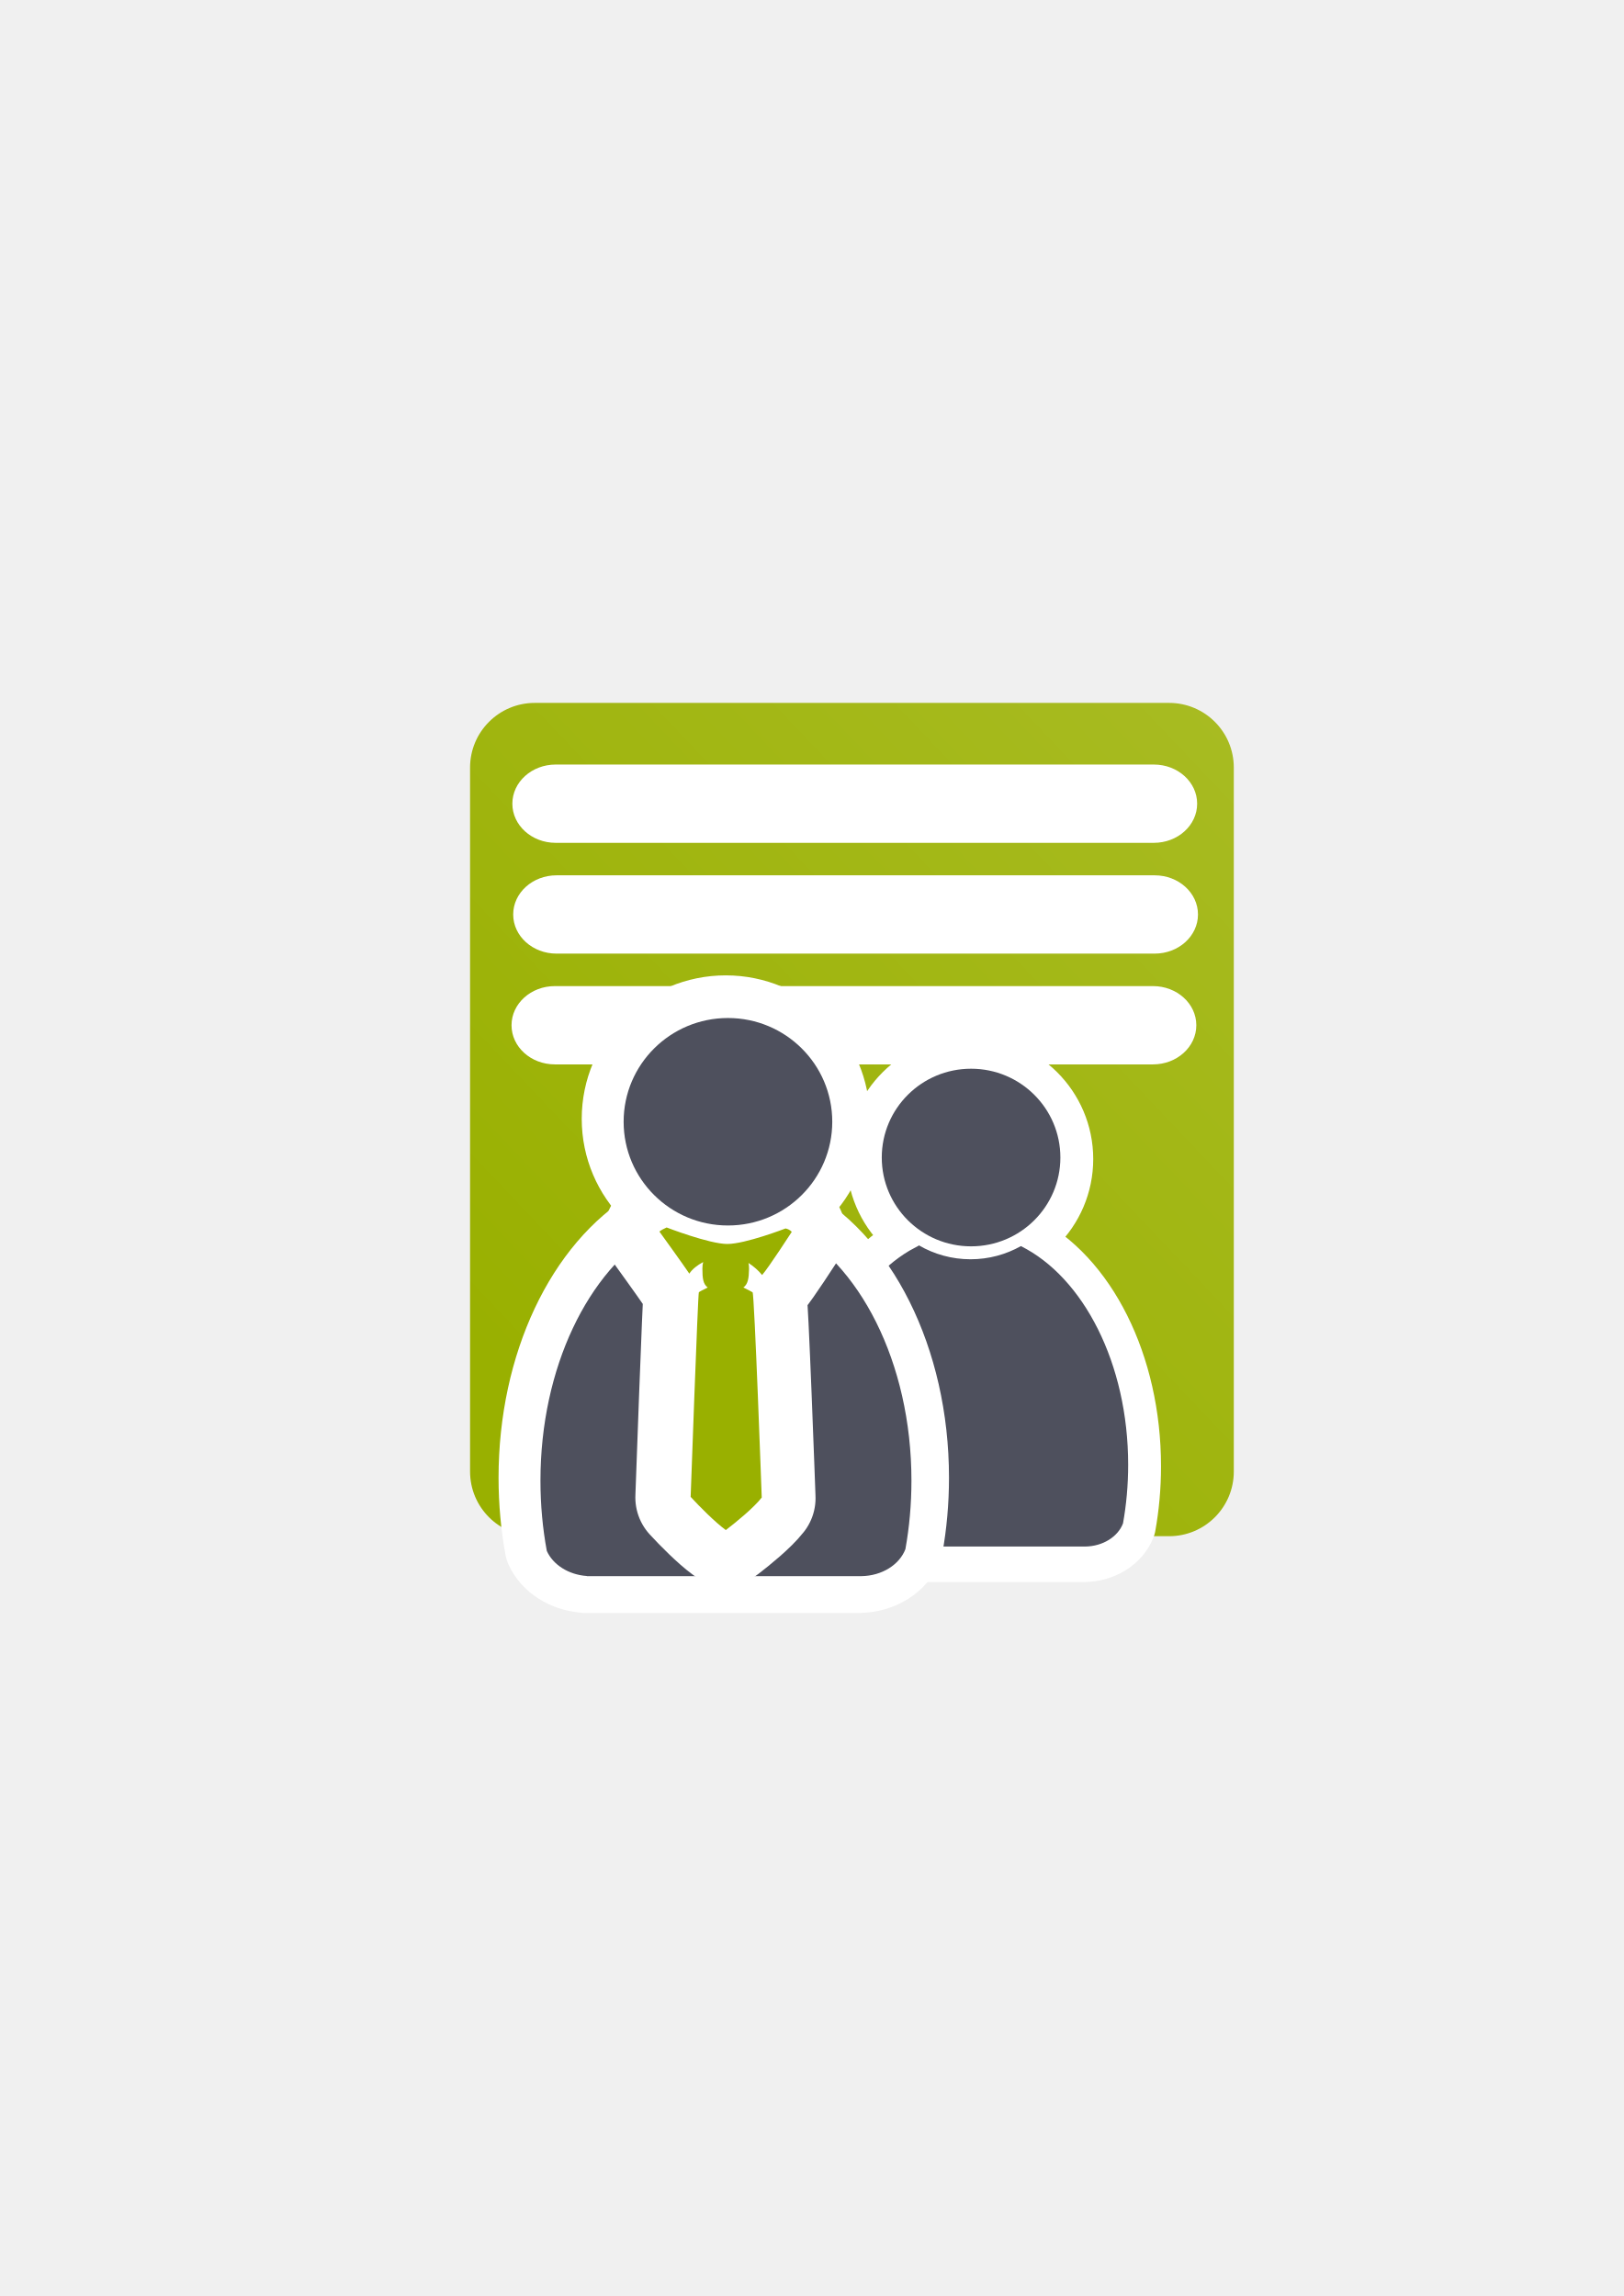
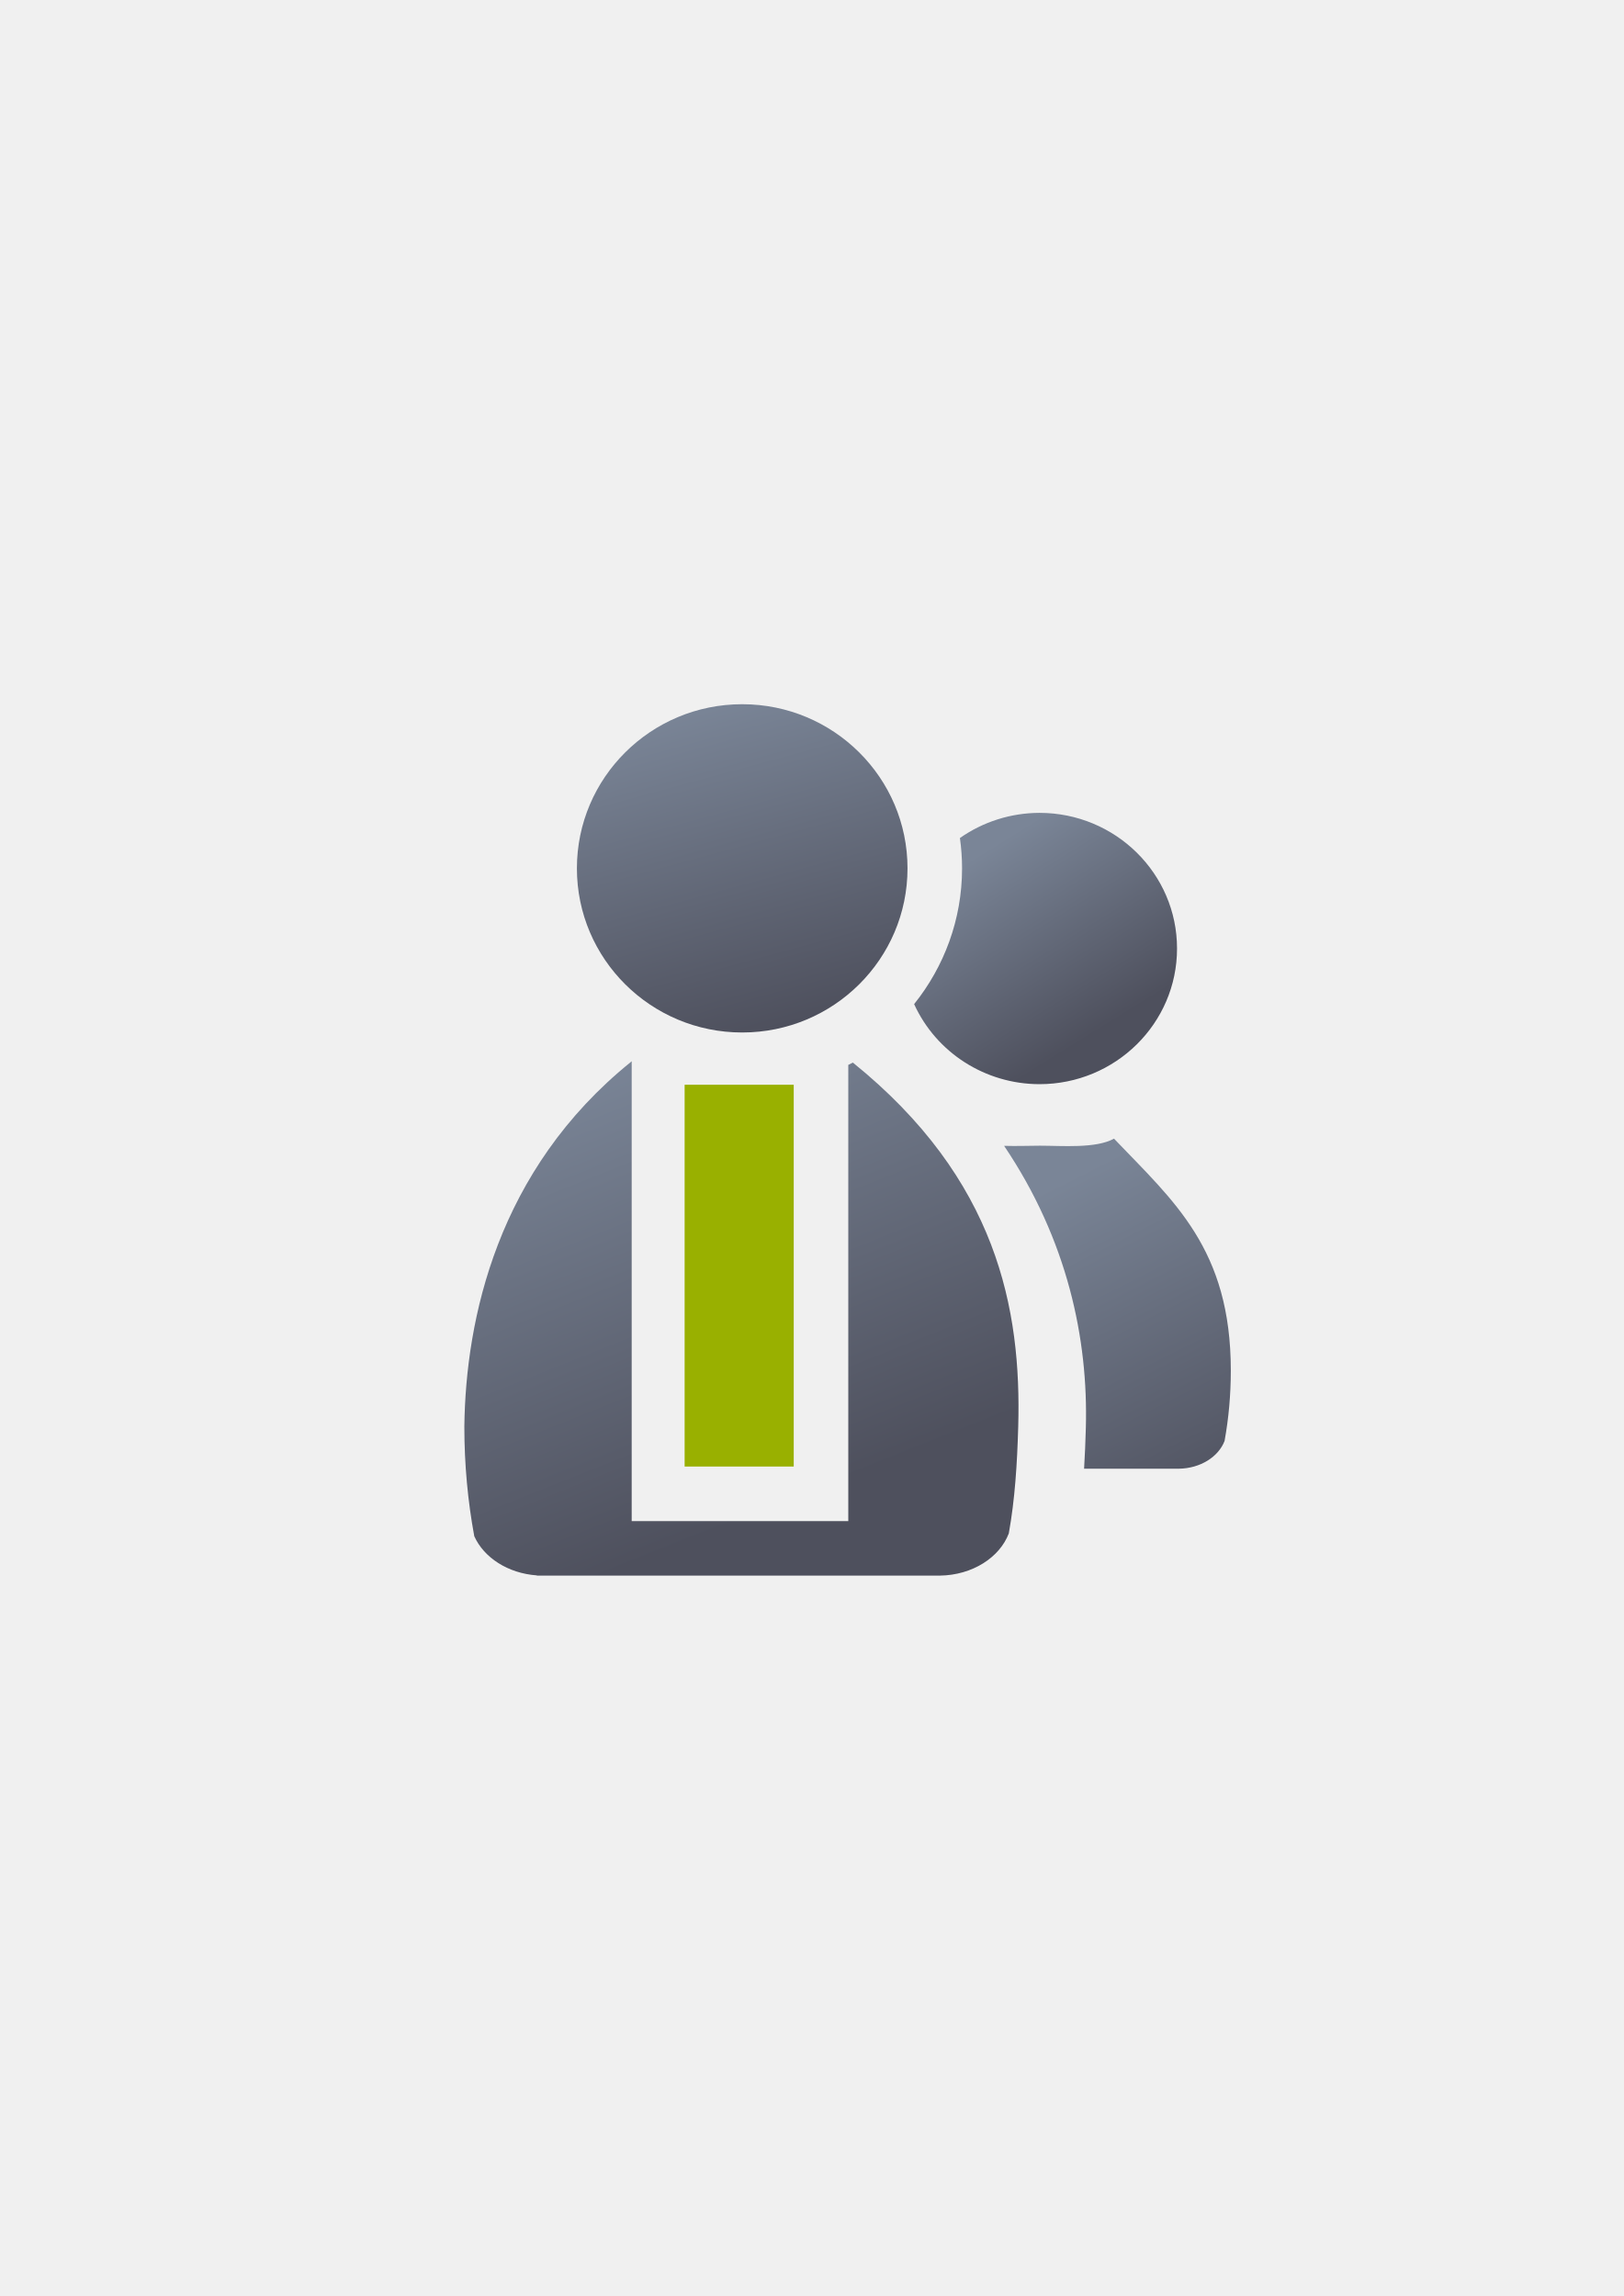
<svg xmlns="http://www.w3.org/2000/svg" xmlns:xlink="http://www.w3.org/1999/xlink" width="210mm" height="297mm" viewBox="0 0 744.094 1052.362" id="svg2" version="1.1">
  <defs id="defs4">
-     <linearGradient id="linearGradient4259">
-       <stop style="stop-color:#99b000;stop-opacity:1;" offset="0" id="stop4261" />
-       <stop style="stop-color:#a9bc24;stop-opacity:1" offset="1" id="stop4263" />
-     </linearGradient>
-     <linearGradient id="linearGradient4217">
-       <stop style="stop-color:#99b000;stop-opacity:1;" offset="0" id="stop4219" />
-       <stop style="stop-color:#a9bc24;stop-opacity:1" offset="1" id="stop4221" />
-     </linearGradient>
    <linearGradient id="linearGradient15218">
      <stop style="stop-color:#eeeeef;stop-opacity:1;" offset="0" id="stop4207" />
      <stop style="stop-color:#d3d7cf;stop-opacity:1;" offset="0.599" id="stop4209" />
      <stop style="stop-color:#ffffff;stop-opacity:1;" offset="0.828" id="stop4211" />
      <stop style="stop-color:#d3d7cf;stop-opacity:1;" offset="1" id="stop4213" />
-     </linearGradient>
-     <linearGradient id="linearGradient4254">
-       <stop style="stop-color:#7a8597;stop-opacity:1" offset="0" id="stop4256" />
-       <stop style="stop-color:#4e505d;stop-opacity:1" offset="1" id="stop4258" />
    </linearGradient>
    <linearGradient id="linearGradient2224">
      <stop id="stop2226" offset="0" style="stop-color:#7c7c7c;stop-opacity:1;" />
      <stop id="stop2228" offset="1" style="stop-color:#b8b8b8;stop-opacity:1;" />
    </linearGradient>
    <linearGradient id="linearGradient4215">
      <stop id="stop15220" offset="0" style="stop-color:#eeeeef;stop-opacity:1;" />
      <stop id="stop2736" offset="0.599" style="stop-color:#d3d7cf;stop-opacity:1;" />
      <stop id="stop2738" offset="0.828" style="stop-color:#ffffff;stop-opacity:1;" />
      <stop id="stop15222" offset="1" style="stop-color:#d3d7cf;stop-opacity:1;" />
    </linearGradient>
    <pattern y="0" x="0" height="6" width="6" patternUnits="userSpaceOnUse" id="EMFhbasepattern" />
    <pattern y="0" x="0" height="6" width="6" patternUnits="userSpaceOnUse" id="EMFhbasepattern-5" />
-     <linearGradient xlink:href="#linearGradient4217" id="linearGradient4223" x1="244.351" y1="476.639" x2="241.338" y2="477.161" gradientUnits="userSpaceOnUse" />
-     <linearGradient xlink:href="#linearGradient4259" id="linearGradient4265-6" x1="377.874" y1="554.362" x2="417.974" y2="555.039" gradientUnits="userSpaceOnUse" gradientTransform="matrix(0.7282163,0,0,0.7282163,47.07962,225.2747)" />
-     <linearGradient xlink:href="#linearGradient4254" id="linearGradient4268-4" x1="358.431" y1="465.731" x2="429.966" y2="644.629" gradientUnits="userSpaceOnUse" />
-     <linearGradient xlink:href="#linearGradient4254" id="linearGradient4260-0" x1="380.01" y1="330.406" x2="414.616" y2="457.181" gradientUnits="userSpaceOnUse" gradientTransform="translate(0.3700576,-0.3946611)" />
-     <linearGradient xlink:href="#linearGradient4217" id="linearGradient4407" x1="254.416" y1="631.259" x2="580.181" y2="322.184" gradientUnits="userSpaceOnUse" />
+     <linearGradient xlink:href="#linearGradient4254" id="linearGradient4260" x1="380.01" y1="330.406" x2="414.616" y2="457.181" gradientUnits="userSpaceOnUse" gradientTransform="matrix(1.153929,0,0,1.152224,-493.4721,-12.02465)" />
+     <linearGradient id="linearGradient4254">
+       <stop style="stop-color:#7a8597;stop-opacity:1" offset="0" id="stop4256" />
+       <stop style="stop-color:#4e505d;stop-opacity:1" offset="1" id="stop4258" />
+     </linearGradient>
+     <linearGradient xlink:href="#linearGradient4254" id="linearGradient4268" x1="358.431" y1="465.731" x2="429.966" y2="644.629" gradientUnits="userSpaceOnUse" gradientTransform="matrix(1.138613,0,0,1.136931,-486.875,-6.514944)" />
+     <linearGradient gradientTransform="translate(-191.5147,368.7011)" xlink:href="#linearGradient4254" id="linearGradient4570" x1="260.873" y1="68.566" x2="312.354" y2="151.566" gradientUnits="userSpaceOnUse" />
+     <linearGradient gradientTransform="translate(-191.5147,368.7011)" xlink:href="#linearGradient4254" id="linearGradient4562" x1="303.701" y1="216.355" x2="379" y2="365.355" gradientUnits="userSpaceOnUse" />
  </defs>
  <g id="layer1">
-     <g id="g4201" transform="matrix(1.079824,0,0,1.079824,-30.15321,-34.60839)">
-       <rect ry="27.451" y="330.406" x="227.416" height="353.706" width="324.127" id="rect4362" style="opacity:1;fill:url(#linearGradient4407);fill-opacity:1;stroke:none;stroke-width:13;stroke-linecap:round;stroke-linejoin:round;stroke-miterlimit:4;stroke-dasharray:none;stroke-opacity:1" />
-       <rect ry="16.617" rx="18.385" y="450.614" x="245.013" height="33.234" width="290.621" id="rect4367-9-3" style="opacity:1;fill:#ffffff;fill-opacity:1;stroke:none;stroke-width:13;stroke-linecap:round;stroke-linejoin:round;stroke-miterlimit:4;stroke-dasharray:none;stroke-opacity:1" />
-       <rect ry="16.617" rx="18.385" y="356.569" x="245.366" height="33.234" width="290.621" id="rect4367" style="opacity:1;fill:#ffffff;fill-opacity:1;stroke:none;stroke-width:13;stroke-linecap:round;stroke-linejoin:round;stroke-miterlimit:4;stroke-dasharray:none;stroke-opacity:1" />
-       <rect ry="16.617" rx="18.385" y="403.592" x="245.72" height="33.234" width="290.621" id="rect4367-9" style="opacity:1;fill:#ffffff;fill-opacity:1;stroke:none;stroke-width:13;stroke-linecap:round;stroke-linejoin:round;stroke-miterlimit:4;stroke-dasharray:none;stroke-opacity:1" />
+     <g id="g4256" transform="translate(380.5599,-46.51753)">
+       <path id="path2176-1" d="m 129.956,568.412 c -8.269,4.603 -23.805,3.227 -33.941,3.227 -4.762,0 -10.64,0.25 -16.426,0.064 29.081,43.161 38.598,88.584 37.461,129.365 -0.173,6.195 -0.424,12.409 -0.807,18.633 l 43.447,0 0,-0.01 c 9.85,-0.138 18.146,-5.451 20.934,-12.736 1.865,-10.299 2.861,-21.105 2.861,-32.248 0,-55.802 -26.214,-77.655 -53.529,-106.295 z m -94.781,26.049 c -0.67,0.834 -1.332,1.675 -1.988,2.523 l 0,122.717 32.908,0 c 0.472,-6.452 0.782,-13.126 0.975,-20.029 0.962,-34.521 -5.582,-69.835 -31.895,-105.211 z" style="fill:url(#linearGradient4562);fill-opacity:1;stroke:none;stroke-width:41.152;stroke-linecap:round;stroke-linejoin:round;stroke-opacity:1" />
+       <path id="circle2187-6-2" d="m 95.784,419.092 a 63.054,62.176 0 0 0 -36.441,11.531 c 0.643,4.547 0.982,9.186 0.982,13.902 0,23.468 -8.245,45.104 -21.967,62.227 a 63.054,62.176 0 0 0 57.426,36.691 63.054,62.176 0 0 0 63.055,-62.176 63.054,62.176 0 0 0 -63.055,-62.176 z" style="fill:url(#linearGradient4570);fill-opacity:1;stroke:none;stroke-width:14;stroke-miterlimit:4;stroke-dasharray:none;stroke-opacity:1" />
+       <path style="fill:url(#linearGradient4268);fill-opacity:1;stroke:none;stroke-width:41.152;stroke-linecap:round;stroke-linejoin:round;stroke-opacity:1" d="m -91.073,532.922 c -0.134,0.118 -0.257,0.247 -0.395,0.361 -61.163,49.393 -75.682,117.752 -76.297,167.084 0,17.389 1.589,34.238 4.553,50.268 4.396,9.82 15.441,17.017 28.676,17.957 l 0,0.109 42.723,0 0.74,0 99.26,0 41.986,0 0,-0.01 c 14.855,-0.209 27.367,-8.281 31.57,-19.346 2.813,-15.643 3.845,-32.06 4.316,-48.979 1.5,-53.803 -9.548,-113.328 -75.781,-166.824 -0.667,0.374 -1.37,0.723 -2.092,1.059 l 0,209.1 -99.26,0 z" id="path2176" />
+       <ellipse ry="75.232" rx="75.752" cx="-40.428" cy="444.524" id="circle2187-6" style="fill:url(#linearGradient4260);fill-opacity:1;stroke:none;stroke-width:14;stroke-miterlimit:4;stroke-dasharray:none;stroke-opacity:1" />
+       <path id="rect5111" d="m -66.814,543.701 50,0 0,175 -25,0 -25,0 z" style="color:#000000;clip-rule:nonzero;display:inline;overflow:visible;visibility:visible;opacity:1;isolation:auto;mix-blend-mode:normal;color-interpolation:sRGB;color-interpolation-filters:linearRGB;solid-color:#000000;solid-opacity:1;fill:#99b000;fill-opacity:1;fill-rule:evenodd;stroke:none;stroke-width:50;stroke-linecap:butt;stroke-linejoin:round;stroke-miterlimit:4;stroke-dasharray:none;stroke-dashoffset:0;stroke-opacity:1;color-rendering:auto;image-rendering:auto;shape-rendering:auto;text-rendering:auto;enable-background:accumulate" />
+       <path id="rect4572" d="m -179.015,368.701 375,0 c 6.925,0 12.5,5.575 12.5,12.5 l 0,375 c 0,6.925 -5.575,12.5 -12.5,12.5 l -375,0 c -6.925,0 -12.5,-5.575 -12.5,-12.5 l 0,-375 c 0,-6.925 5.575,-12.5 12.5,-12.5 z" style="color:#000000;clip-rule:nonzero;display:inline;overflow:visible;visibility:visible;opacity:1;isolation:auto;mix-blend-mode:normal;color-interpolation:sRGB;color-interpolation-filters:linearRGB;solid-color:#000000;solid-opacity:1;fill:none;fill-opacity:1;fill-rule:evenodd;stroke:none;stroke-width:50;stroke-linecap:butt;stroke-linejoin:round;stroke-miterlimit:4;stroke-dasharray:none;stroke-dashoffset:0;stroke-opacity:1;color-rendering:auto;image-rendering:auto;shape-rendering:auto;text-rendering:auto;enable-background:accumulate" />
    </g>
-     <g id="g4289-1-0" transform="matrix(0.6234184,0,0,0.6234184,199.4914,284.463)" style="fill:#ffffff;stroke:#ffffff;stroke-width:50;stroke-miterlimit:4;stroke-dasharray:none">
-       <path id="path2176-6-6" d="m 354.643,460.416 c -0.117,0.104 -0.224,0.216 -0.346,0.316 l -6.543,3.545 c -42.676,25.281 -72.762,86.259 -72.762,157.469 0,15.295 1.395,30.114 3.998,44.213 3.861,8.637 13.562,14.968 25.186,15.795 l 0,0.096 172.762,0 0,-0.008 c 13.046,-0.184 24.035,-7.283 27.727,-17.016 2.47,-13.759 3.791,-28.194 3.791,-43.08 0,-74.549 -32.977,-137.884 -78.852,-160.785 -10.953,6.149 -23.578,9.678 -37.004,9.678 -13.817,10e-6 -26.787,-3.737 -37.957,-10.223 z" style="fill:#ffffff;fill-opacity:1;stroke:#ffffff;stroke-width:50;stroke-linecap:round;stroke-linejoin:round;stroke-miterlimit:4;stroke-dasharray:none;stroke-opacity:1" />
-       <ellipse ry="65.293" rx="65.647" cx="392.98" cy="395.838" id="circle2187-6-6-2" style="fill:#ffffff;fill-opacity:1;stroke:#ffffff;stroke-width:50;stroke-miterlimit:4;stroke-dasharray:none;stroke-opacity:1" />
-     </g>
-     <flowRoot xml:space="preserve" id="flowRoot4169" style="font-style:normal;font-weight:normal;font-size:40px;line-height:125%;font-family:sans-serif;letter-spacing:0px;word-spacing:0px;fill:#252525;fill-opacity:1;stroke:none;stroke-width:1px;stroke-linecap:butt;stroke-linejoin:miter;stroke-opacity:1">
-       <flowRegion id="flowRegion4171">
-         <rect id="rect4173" width="56.433" height="88.789" x="89.541" y="427.08" />
-       </flowRegion>
-       <flowPara id="flowPara4175" />
-     </flowRoot>
-     <rect style="fill:none;fill-rule:evenodd;stroke:none;stroke-width:1px;stroke-linecap:butt;stroke-linejoin:miter;stroke-opacity:1" id="rect3336" width="400" height="400" x="189.145" y="322.27" />
-     <g id="g4289-1" transform="matrix(0.6234184,0,0,0.6234184,200.0214,283.7754)" style="fill:#4e505d">
-       <path id="path2176-6" d="m 354.643,460.416 c -0.117,0.104 -0.224,0.216 -0.346,0.316 l -6.543,3.545 c -42.676,25.281 -72.762,86.259 -72.762,157.469 0,15.295 1.395,30.114 3.998,44.213 3.861,8.637 13.562,14.968 25.186,15.795 l 0,0.096 172.762,0 0,-0.008 c 13.046,-0.184 24.035,-7.283 27.727,-17.016 2.47,-13.759 3.791,-28.194 3.791,-43.08 0,-74.549 -32.977,-137.884 -78.852,-160.785 -10.953,6.149 -23.578,9.678 -37.004,9.678 -13.817,10e-6 -26.787,-3.737 -37.957,-10.223 z" style="fill:#4e505d;fill-opacity:1;stroke:none;stroke-width:41.152;stroke-linecap:round;stroke-linejoin:round;stroke-opacity:1" />
-       <ellipse ry="65.293" rx="65.647" cx="392.98" cy="395.838" id="circle2187-6-6" style="fill:#4e505d;fill-opacity:1;stroke:none;stroke-width:14;stroke-miterlimit:4;stroke-dasharray:none;stroke-opacity:1" />
-     </g>
-     <g id="g4289-3" transform="matrix(0.7282163,0,0,0.7282163,46.42391,224.5522)" style="stroke:#ffffff;stroke-width:50;stroke-miterlimit:4;stroke-dasharray:none">
-       <path id="path2176-0" d="m 354.643,460.416 c -0.117,0.104 -0.224,0.216 -0.346,0.316 l -6.543,3.545 c -42.676,25.281 -72.762,86.259 -72.762,157.469 0,15.295 1.395,30.114 3.998,44.213 3.861,8.637 13.562,14.968 25.186,15.795 l 0,0.096 172.762,0 0,-0.008 c 13.046,-0.184 24.035,-7.283 27.727,-17.016 2.47,-13.759 3.791,-28.194 3.791,-43.08 0,-74.549 -32.977,-137.884 -78.852,-160.785 -10.953,6.149 -23.578,9.678 -37.004,9.678 -13.817,10e-6 -26.787,-3.737 -37.957,-10.223 z" style="fill:url(#linearGradient4268-4);fill-opacity:1;stroke:#ffffff;stroke-width:50;stroke-linecap:round;stroke-linejoin:round;stroke-miterlimit:4;stroke-dasharray:none;stroke-opacity:1" />
-       <ellipse ry="65.293" rx="65.647" cx="392.98" cy="395.838" id="circle2187-6-64" style="fill:url(#linearGradient4260-0);fill-opacity:1;stroke:#ffffff;stroke-width:50;stroke-miterlimit:4;stroke-dasharray:none;stroke-opacity:1" />
-     </g>
-     <path style="fill:#4e505d;fill-opacity:1;stroke:none;stroke-width:41.152;stroke-linecap:round;stroke-linejoin:round;stroke-opacity:1" d="m 305.678,561.176 c -0.086,0.076 -0.163,0.157 -0.252,0.23 l -4.765,2.581 c -31.077,18.41 -52.986,62.815 -52.986,114.671 0,11.138 1.016,21.93 2.911,32.197 2.812,6.29 9.876,10.9 18.341,11.502 l 0,0.07 125.808,0 0,-0.006 c 9.501,-0.134 17.502,-5.304 20.191,-12.391 1.799,-10.02 2.761,-20.531 2.761,-31.372 0,-54.288 -24.014,-100.41 -57.421,-117.086 -7.976,4.478 -17.17,7.047 -26.947,7.047 -10.062,0 -19.507,-2.721 -27.641,-7.444 z" id="path2176" />
-     <g id="g4170" transform="matrix(7.453821,0,0,7.453821,-1411.026,-3003.177)" style="fill:url(#linearGradient4223);fill-opacity:1" />
-     <path style="fill:url(#linearGradient4265-6);fill-opacity:1;fill-rule:evenodd;stroke:#ffffff;stroke-width:50;stroke-linecap:butt;stroke-linejoin:round;stroke-miterlimit:4;stroke-dasharray:none;stroke-opacity:1" d="m 305.16,562.899 c -3.105,1.425 -3.297,1.909 -3.297,1.909 0,0 11.107,15.38 13.692,19.247 1.353,-2.079 3.674,-3.871 6.335,-5.299 -0.218,0.844 -0.347,1.829 -0.347,3 0,4.482 0.338,7.111 2.444,8.656 -2.047,1.004 -3.897,1.946 -4.069,2.2 -0.434,0.638 -3.758,93.766 -3.758,93.766 4.065,4.438 11.206,11.624 16.115,15.219 4.869,-3.728 12.823,-10.234 16.465,-14.917 0,0 -3.35,-93.429 -4.196,-94.068 -0.336,-0.254 -2.2,-1.195 -4.226,-2.197 2.13,-1.554 2.503,-4.157 2.599,-8.488 0.023,-1.054 -0.068,-1.96 -0.246,-2.746 2.387,1.537 4.521,3.415 6.237,5.513 3.031,-3.447 13.582,-19.763 13.582,-19.763 0,0 -0.788,-1.143 -2.84,-1.582 0,0 -18.419,7.117 -26.688,7.117 -8.269,0 -27.8,-7.565 -27.8,-7.565 z" id="path4166-5" />
-     <ellipse style="fill:#4e505d;fill-opacity:1;stroke:none;stroke-width:14;stroke-miterlimit:4;stroke-dasharray:none;stroke-opacity:1" id="circle2187-6" cy="514.149" cx="333.596" rx="47.805" ry="47.548" />
-     <path style="fill:#99b000;fill-opacity:1;fill-rule:evenodd;stroke:none;stroke-width:1px;stroke-linecap:butt;stroke-linejoin:miter;stroke-opacity:1" d="m 305.503,562.605 c -3.105,1.425 -3.297,1.909 -3.297,1.909 0,0 11.107,15.38 13.692,19.247 1.353,-2.079 3.674,-3.871 6.335,-5.299 -0.218,0.844 -0.347,1.829 -0.347,3 0,4.482 0.338,7.111 2.443,8.656 -2.047,1.004 -3.897,1.947 -4.069,2.2 -0.434,0.638 -3.758,93.766 -3.758,93.766 4.065,4.438 11.206,11.624 16.115,15.219 4.869,-3.728 12.823,-10.234 16.465,-14.917 0,0 -3.35,-93.429 -4.196,-94.068 -0.336,-0.253 -2.2,-1.195 -4.226,-2.197 2.13,-1.554 2.503,-4.157 2.599,-8.488 0.023,-1.054 -0.068,-1.96 -0.246,-2.746 2.387,1.537 4.521,3.415 6.237,5.513 3.031,-3.447 13.582,-19.763 13.582,-19.763 0,0 -0.788,-1.143 -2.84,-1.582 0,0 -18.419,7.117 -26.688,7.117 -8.269,0 -27.8,-7.565 -27.8,-7.565 z" id="path4166" />
  </g>
</svg>
